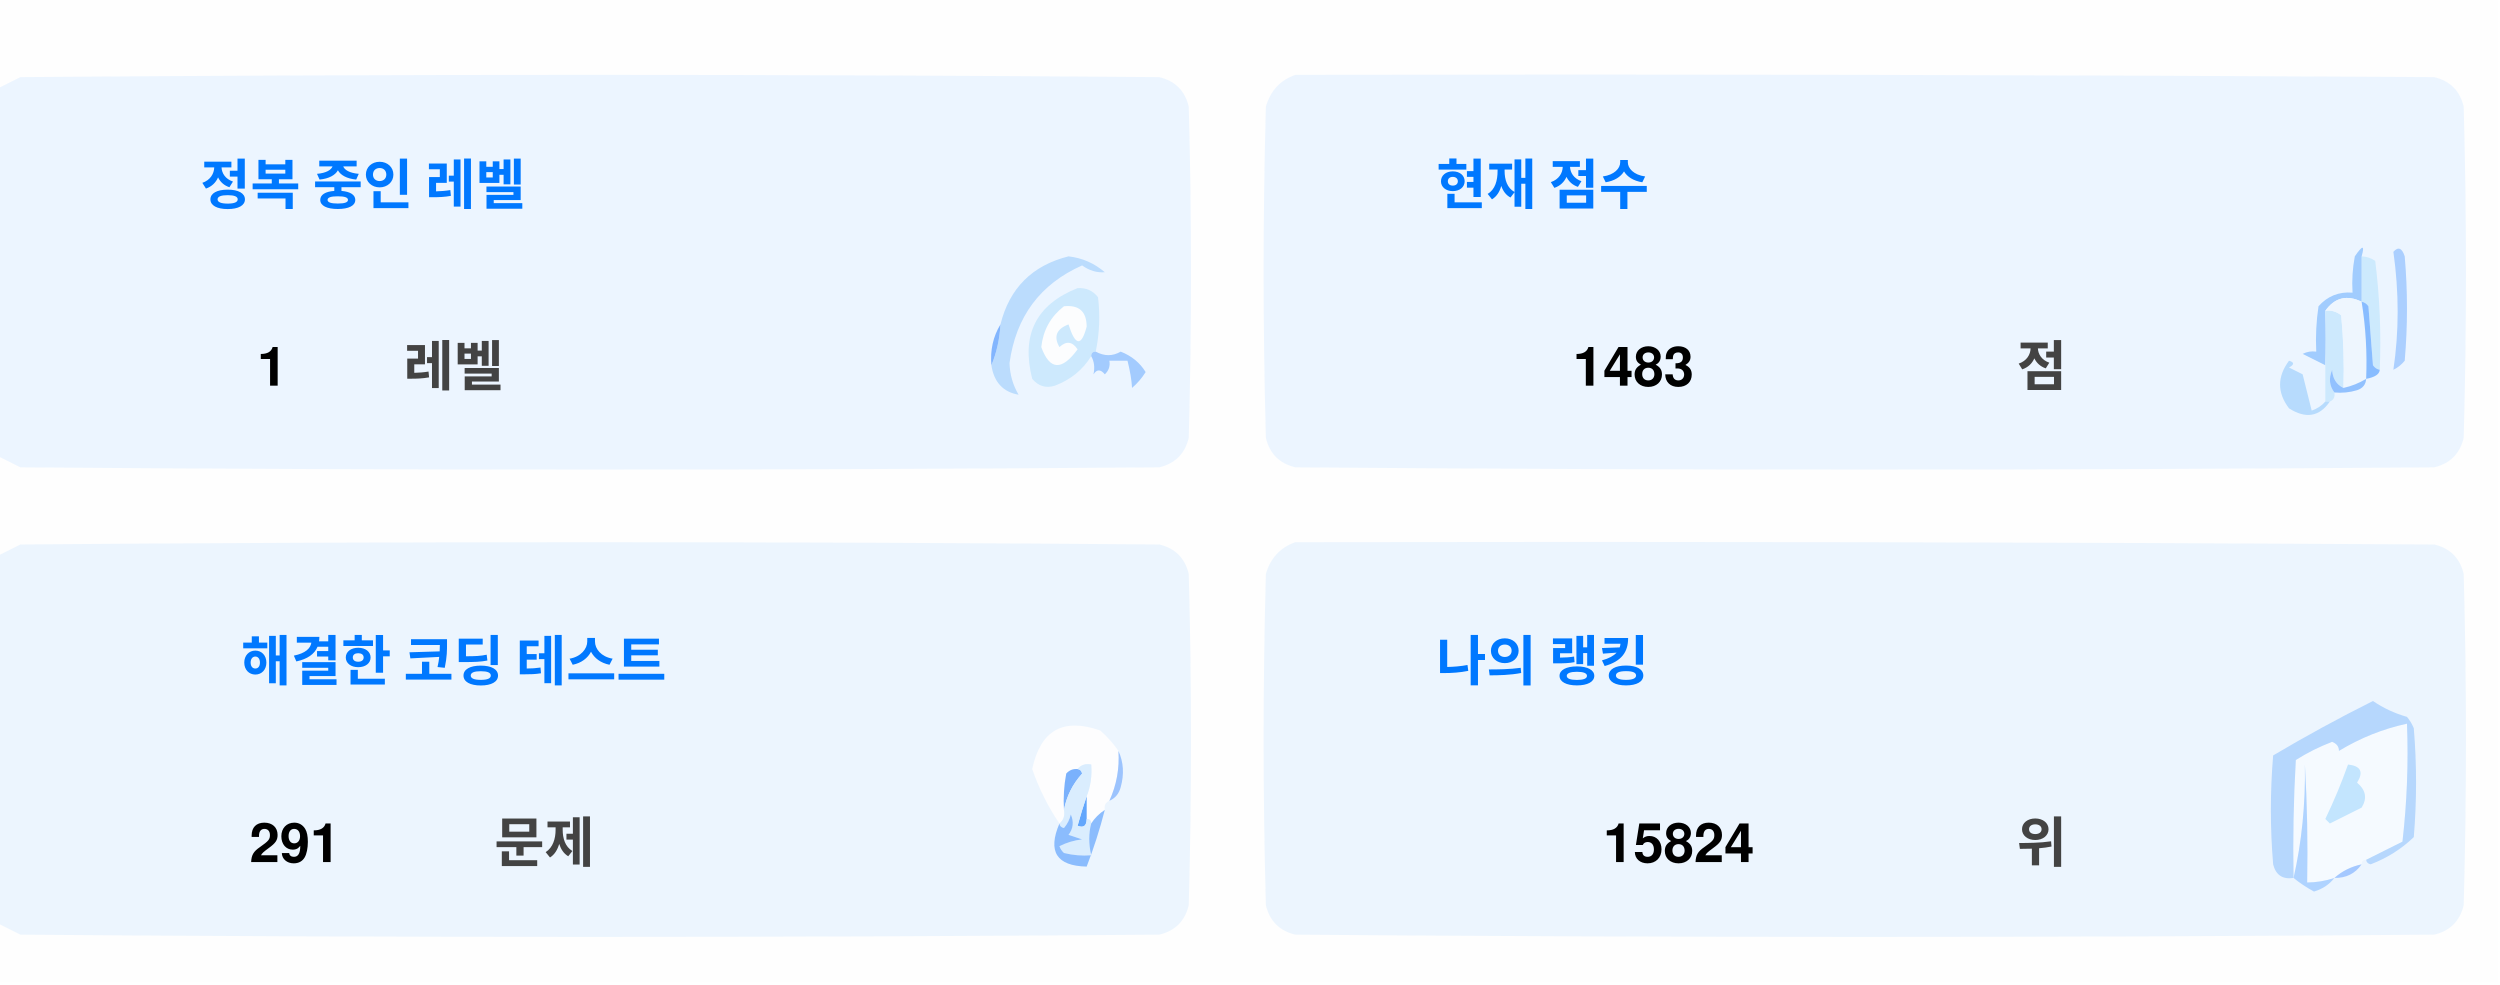
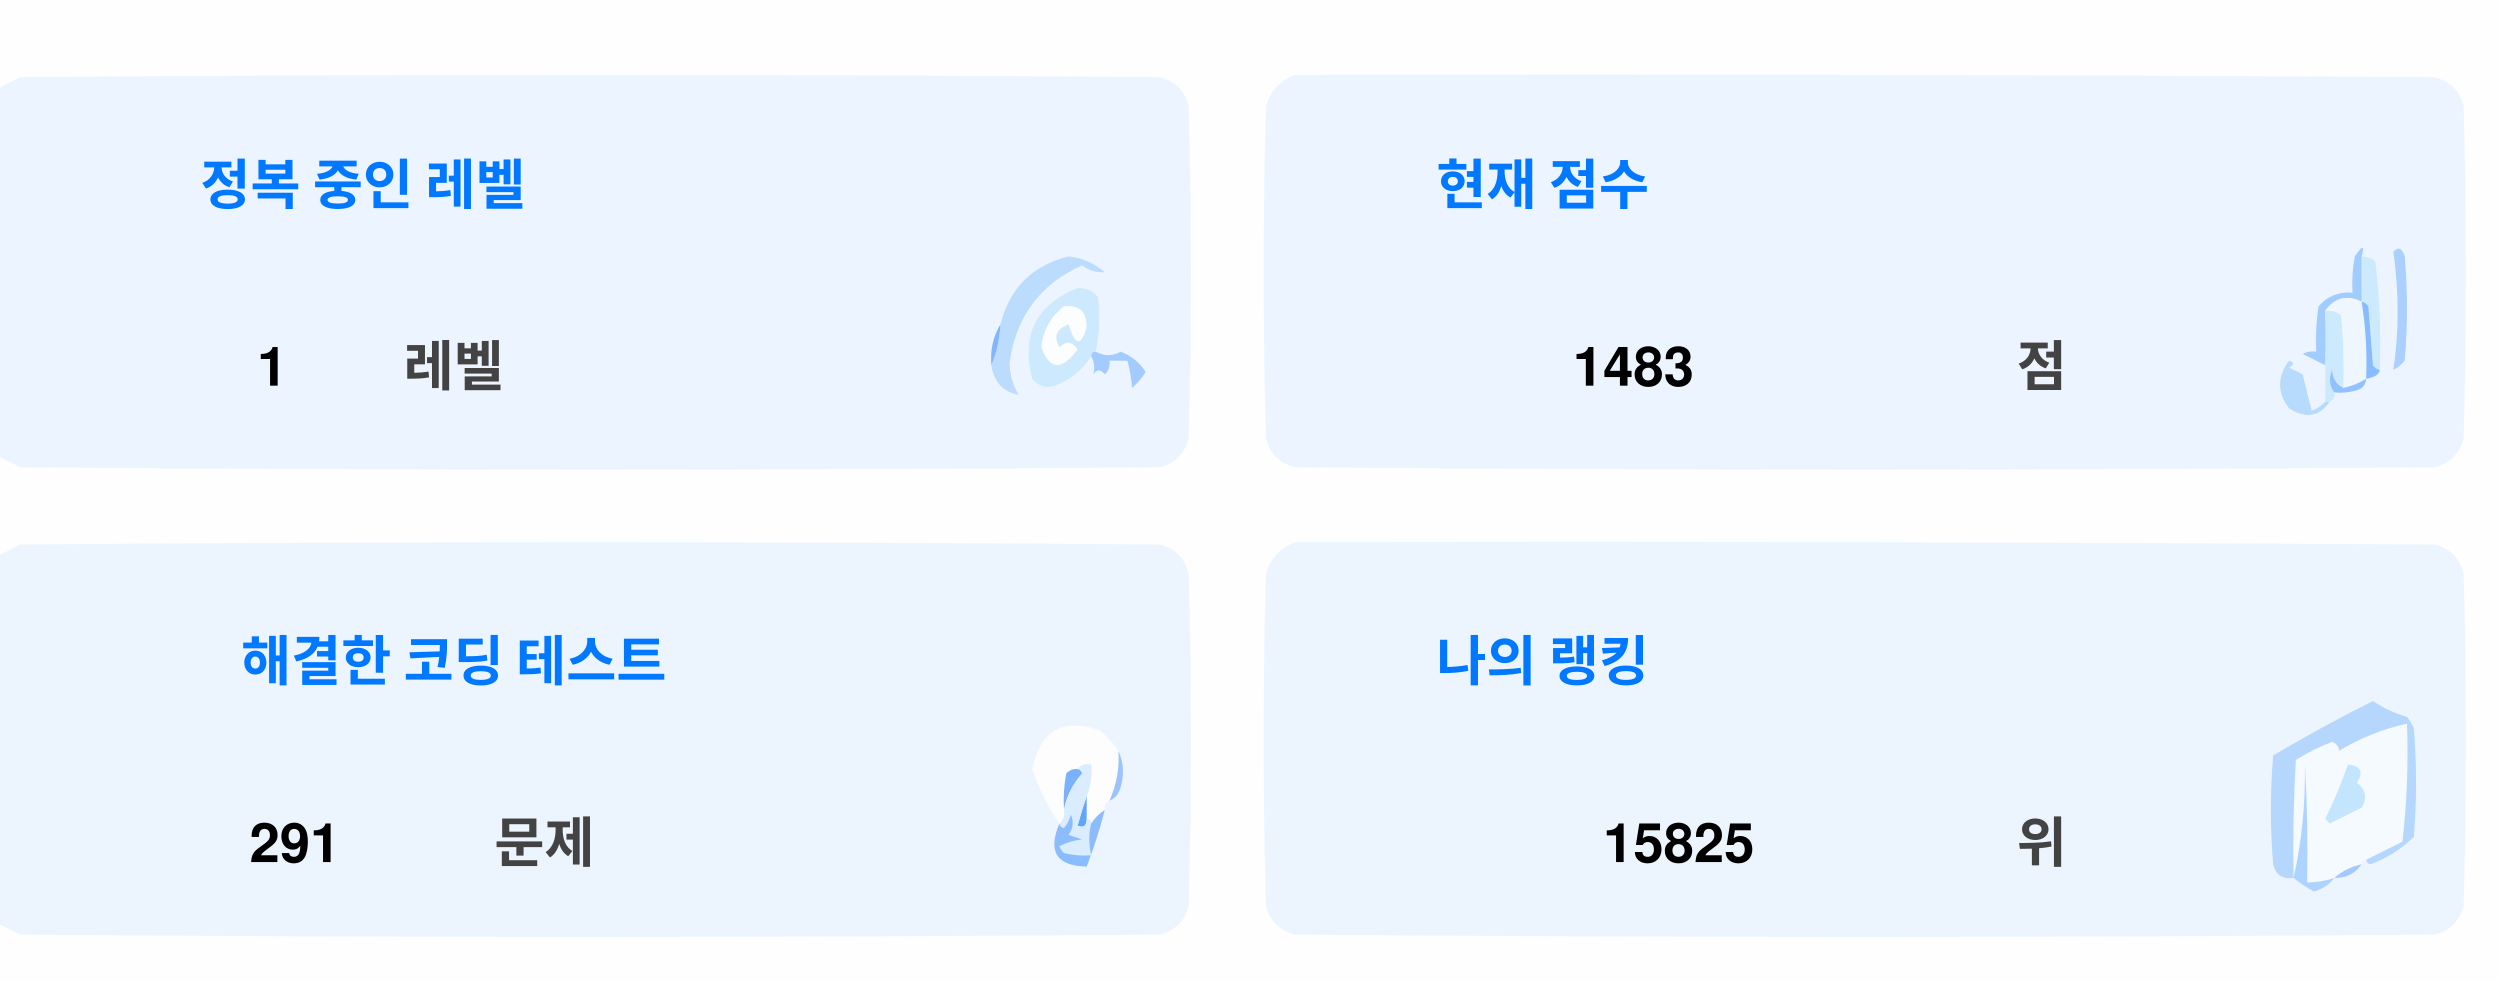
<svg xmlns="http://www.w3.org/2000/svg" version="1.1" width="551px" height="217px" style="shape-rendering:geometricPrecision; text-rendering:geometricPrecision; image-rendering:optimizeQuality; fill-rule:evenodd; clip-rule:evenodd">
  <style>.title {fill: #434343;font-size: 1rem;line-height: 1.5rem;font-weight: bold;font-family: -apple-system, BlinkMacSystemFont, Segoe UI, Helvetica, Arial, sans-serif, Apple Color Emoji, Segoe UI Emoji;}.desc {fill: #434343;font-size: 2.5rem;font-weight: bold;line-height: 1.5rem;font-family: -apple-system, BlinkMacSystemFont, Segoe UI, Helvetica, Arial, sans-serif, Apple Color Emoji, Segoe UI Emoji;}.desc-2 {fill: #434343;font-size: 1rem;font-weight: bold;line-height: 1.5rem;font-family: -apple-system, BlinkMacSystemFont, Segoe UI, Helvetica, Arial, sans-serif, Apple Color Emoji, Segoe UI Emoji;}.text, .desc {animation: twinkling 4s ease-in-out infinite;}@keyframes twinkling {40% { opacity: 1; }50% { opacity: 0.5; }60% { opacity: 1; }70% { opacity: 0.5; }80% { opacity: 1; }}</style>
  <g>
    <path style="opacity:1" fill="#fefefe" d="M -0.5,-0.5 C 183.167,-0.5 366.833,-0.5 550.5,-0.5C 550.5,71.833 550.5,144.167 550.5,216.5C 366.833,216.5 183.167,216.5 -0.5,216.5C -0.5,212.167 -0.5,207.833 -0.5,203.5C 1.14,204.32 2.807,205.153 4.5,206C 88.167,206.667 171.833,206.667 255.5,206C 259,205.167 261.167,203 262,199.5C 262.667,175.167 262.667,150.833 262,126.5C 261.167,123 259,120.833 255.5,120C 171.833,119.333 88.167,119.333 4.5,120C 2.807,120.847 1.14,121.68 -0.5,122.5C -0.5,115.167 -0.5,107.833 -0.5,100.5C 1.14,101.32 2.807,102.153 4.5,103C 88.167,103.667 171.833,103.667 255.5,103C 259,102.167 261.167,100 262,96.5C 262.667,72.167 262.667,47.833 262,23.5C 261.167,20 259,17.833 255.5,17C 171.833,16.333 88.167,16.333 4.5,17C 2.807,17.847 1.14,18.68 -0.5,19.5C -0.5,12.833 -0.5,6.167 -0.5,-0.5 Z" />
  </g>
  <g>
    <path style="opacity:1" fill="#ecf5ff" d="M -0.5,100.5 C -0.5,73.5 -0.5,46.5 -0.5,19.5C 1.14,18.68 2.807,17.847 4.5,17C 88.167,16.333 171.833,16.333 255.5,17C 259,17.833 261.167,20 262,23.5C 262.667,47.833 262.667,72.167 262,96.5C 261.167,100 259,102.167 255.5,103C 171.833,103.667 88.167,103.667 4.5,103C 2.807,102.153 1.14,101.32 -0.5,100.5 Z" />
  </g>
  <g>
    <path style="opacity:1" fill="#ecf5ff" d="M 285.5,16.5 C 369.167,16.333 452.834,16.5 536.5,17C 540,17.833 542.167,20 543,23.5C 543.667,47.833 543.667,72.167 543,96.5C 542.167,100 540,102.167 536.5,103C 452.833,103.667 369.167,103.667 285.5,103C 282,102.167 279.833,100 279,96.5C 278.333,72.167 278.333,47.833 279,23.5C 280.018,19.985 282.185,17.652 285.5,16.5 Z" />
  </g>
  <g>
    <path style="opacity:1" fill="#cdeafd" d="M 520.5,56.5 C 521.583,56.539 522.583,56.873 523.5,57.5C 524.498,65.472 524.831,73.472 524.5,81.5C 523.883,81.389 523.383,81.056 523,80.5C 522.667,76.167 522.333,71.833 522,67.5C 521.617,66.944 521.117,66.611 520.5,66.5C 520.5,63.167 520.5,59.833 520.5,56.5 Z" />
  </g>
  <g>
    <path style="opacity:1" fill="#abcfff" d="M 527.5,55.5 C 528.566,54.308 529.399,54.641 530,56.5C 530.667,64.167 530.667,71.833 530,79.5C 529.311,80.357 528.478,81.023 527.5,81.5C 528.758,73.08 528.758,64.414 527.5,55.5 Z" />
  </g>
  <g>
    <path style="opacity:1" fill="#bbdcfd" d="M 218.5,80.5 C 219.657,77.727 220.324,74.727 220.5,71.5C 222.49,63.51 227.49,58.51 235.5,56.5C 238.528,56.847 241.194,58.014 243.5,60C 241.744,60.141 240.078,59.641 238.5,58.5C 229.247,62.607 223.914,69.773 222.5,80C 222.565,82.526 223.232,84.859 224.5,87C 221.07,86.397 219.07,84.231 218.5,80.5 Z" />
  </g>
  <g>
    <path style="opacity:1" fill="#cde9fd" d="M 241.5,77.5 C 240.833,77.5 240.5,77.833 240.5,78.5C 238.628,81.529 235.961,83.695 232.5,85C 230.536,85.624 228.869,85.124 227.5,83.5C 225.021,73.791 228.354,67.124 237.5,63.5C 239.374,63.39 240.874,64.056 242,65.5C 242.497,69.524 242.331,73.524 241.5,77.5 Z" />
  </g>
  <g>
    <path style="opacity:1" fill="#fcfdfe" d="M 234.5,67.5 C 237.826,67.162 239.493,68.662 239.5,72C 238.334,76.434 237,76.267 235.5,71.5C 232.832,72.515 232.166,74.182 233.5,76.5C 235.017,75.089 236.351,75.256 237.5,77C 234.006,81.771 231.34,81.605 229.5,76.5C 229.904,72.771 231.571,69.771 234.5,67.5 Z" />
  </g>
  <g>
    <path style="opacity:1" fill="#a1ccfe" d="M 520.5,56.5 C 520.5,59.833 520.5,63.167 520.5,66.5C 517.238,64.922 514.572,65.589 512.5,68.5C 512.617,72.81 512.617,76.81 512.5,80.5C 510.86,79.68 509.193,78.847 507.5,78C 508.448,77.517 509.448,77.35 510.5,77.5C 510.335,74.15 510.502,70.817 511,67.5C 512.995,65.253 515.495,64.253 518.5,64.5C 518.336,61.813 518.503,59.146 519,56.5C 520.731,53.969 521.231,53.969 520.5,56.5 Z" />
  </g>
  <g>
    <path style="opacity:1" fill="#cde9fd" d="M 512.5,68.5 C 513.822,68.33 514.989,68.663 516,69.5C 516.499,74.823 516.666,80.156 516.5,85.5C 514.955,84.77 514.122,83.437 514,81.5C 513.22,83.387 513.387,85.054 514.5,86.5C 514.672,87.492 514.338,88.158 513.5,88.5C 513.167,88.5 512.833,88.5 512.5,88.5C 512.5,85.833 512.5,83.167 512.5,80.5C 512.617,76.81 512.617,72.81 512.5,68.5 Z" />
  </g>
  <g>
    <path style="opacity:1" fill="#eef6fe" d="M 520.5,66.5 C 521.407,72.106 521.74,77.773 521.5,83.5C 519.95,84.441 518.284,85.108 516.5,85.5C 516.666,80.156 516.499,74.823 516,69.5C 514.989,68.663 513.822,68.33 512.5,68.5C 514.572,65.589 517.238,64.922 520.5,66.5 Z" />
  </g>
  <g>
    <path style="opacity:1" fill="#88bcff" d="M 520.5,66.5 C 521.117,66.611 521.617,66.944 522,67.5C 522.333,71.833 522.667,76.167 523,80.5C 523.383,81.056 523.883,81.389 524.5,81.5C 524.445,82.469 523.445,83.136 521.5,83.5C 521.74,77.773 521.407,72.106 520.5,66.5 Z" />
  </g>
  <g>
    <path style="opacity:1" fill="#82b5fe" d="M 220.5,71.5 C 220.324,74.727 219.657,77.727 218.5,80.5C 218.215,77.171 218.882,74.171 220.5,71.5 Z" />
  </g>
  <g>
    <path style="opacity:1" fill="#a3cbfe" d="M 240.5,78.5 C 240.5,77.833 240.833,77.5 241.5,77.5C 243.391,78.536 245.224,78.536 247,77.5C 249.391,78.429 251.225,79.929 252.5,82C 251.681,83.319 250.681,84.486 249.5,85.5C 249.409,83.777 249.075,81.777 248.5,79.5C 247.167,79.5 245.833,79.5 244.5,79.5C 244.719,80.675 244.386,81.675 243.5,82.5C 242.575,81.359 241.741,81.359 241,82.5C 241.331,80.981 241.164,79.648 240.5,78.5 Z" />
  </g>
  <g>
    <path style="opacity:1" fill="#b7dbfd" d="M 512.5,88.5 C 512.833,88.5 513.167,88.5 513.5,88.5C 511.199,91.857 508.199,92.357 504.5,90C 501.872,86.535 501.872,83.035 504.5,79.5C 505.696,79.846 505.696,80.346 504.5,81C 505.5,81.5 506.5,82 507.5,82.5C 508.167,85.167 508.833,87.833 509.5,90.5C 510.739,90.058 511.739,89.391 512.5,88.5 Z" />
  </g>
  <g>
    <path style="opacity:1" fill="#92c1fe" d="M 516.5,85.5 C 518.284,85.108 519.95,84.441 521.5,83.5C 521.423,84.75 520.756,85.583 519.5,86C 517.866,86.493 516.199,86.66 514.5,86.5C 513.387,85.054 513.22,83.387 514,81.5C 514.122,83.437 514.955,84.77 516.5,85.5 Z" />
  </g>
  <g>
    <path style="opacity:1" fill="#ecf5fe" d="M -0.5,203.5 C -0.5,176.5 -0.5,149.5 -0.5,122.5C 1.14,121.68 2.807,120.847 4.5,120C 88.167,119.333 171.833,119.333 255.5,120C 259,120.833 261.167,123 262,126.5C 262.667,150.833 262.667,175.167 262,199.5C 261.167,203 259,205.167 255.5,206C 171.833,206.667 88.167,206.667 4.5,206C 2.807,205.153 1.14,204.32 -0.5,203.5 Z" />
  </g>
  <g>
    <path style="opacity:1" fill="#ecf5fe" d="M 285.5,119.5 C 369.167,119.333 452.834,119.5 536.5,120C 540,120.833 542.167,123 543,126.5C 543.667,150.833 543.667,175.167 543,199.5C 542.167,203 540,205.167 536.5,206C 452.833,206.667 369.167,206.667 285.5,206C 282,205.167 279.833,203 279,199.5C 278.333,175.167 278.333,150.833 279,126.5C 280.018,122.985 282.185,120.652 285.5,119.5 Z" />
  </g>
  <g>
    <path style="opacity:1" fill="#fdfdfe" d="M 246.5,165.5 C 246.758,169.367 246.092,173.034 244.5,176.5C 243.662,176.842 243.328,177.508 243.5,178.5C 242.272,179.306 241.272,180.306 240.5,181.5C 240.5,180.833 240.167,180.5 239.5,180.5C 239.5,178.833 239.5,177.167 239.5,175.5C 240.369,173.283 240.702,170.95 240.5,168.5C 239.209,168.263 238.209,168.596 237.5,169.5C 236.504,169.414 235.671,169.748 235,170.5C 234.503,173.146 234.336,175.813 234.5,178.5C 234.737,179.791 234.404,180.791 233.5,181.5C 230.986,177.806 228.986,173.806 227.5,169.5C 229.309,160.957 234.309,158.124 242.5,161C 244.07,162.397 245.404,163.897 246.5,165.5 Z" />
  </g>
  <g>
    <path style="opacity:1" fill="#f5faff" d="M 521.5,189.5 C 520.833,189.5 520.5,189.833 520.5,190.5C 518.181,190.992 516.181,191.992 514.5,193.5C 512.565,194.15 510.565,194.483 508.5,194.5C 508.666,185.827 508.5,177.16 508,168.5C 508.141,177.227 507.308,185.56 505.5,193.5C 505.334,184.827 505.5,176.16 506,167.5C 508.527,165.903 511.194,164.57 514,163.5C 515.011,163.892 515.511,164.559 515.5,165.5C 520.21,162.641 525.21,160.641 530.5,159.5C 530.831,168.192 530.498,176.859 529.5,185.5C 526.807,186.847 524.14,188.18 521.5,189.5 Z" />
  </g>
  <g>
    <path style="opacity:1" fill="#b6d7fd" d="M 521.5,189.5 C 524.14,188.18 526.807,186.847 529.5,185.5C 530.498,176.859 530.831,168.192 530.5,159.5C 525.21,160.641 520.21,162.641 515.5,165.5C 515.511,164.559 515.011,163.892 514,163.5C 511.194,164.57 508.527,165.903 506,167.5C 505.5,176.16 505.334,184.827 505.5,193.5C 503.089,193.863 501.589,192.863 501,190.5C 500.333,182.5 500.333,174.5 501,166.5C 508.173,162.246 515.507,158.246 523,154.5C 525.304,156.068 527.804,157.235 530.5,158C 531.126,158.75 531.626,159.584 532,160.5C 532.667,168.5 532.667,176.5 532,184.5C 529.292,187.111 526.125,189.111 522.5,190.5C 521.893,190.376 521.56,190.043 521.5,189.5 Z" />
  </g>
  <g>
    <path style="opacity:1" fill="#c3e5fe" d="M 517.5,168.5 C 520.317,168.801 520.984,170.134 519.5,172.5C 521.439,174.122 521.772,175.956 520.5,178C 518.167,179.167 515.833,180.333 513.5,181.5C 513.167,181.167 512.833,180.833 512.5,180.5C 514.414,176.515 516.081,172.515 517.5,168.5 Z" />
  </g>
  <g>
    <path style="opacity:1" fill="#7ab1fc" d="M 237.5,169.5 C 238.043,169.56 238.376,169.893 238.5,170.5C 236.395,172.836 235.062,175.503 234.5,178.5C 234.336,175.813 234.503,173.146 235,170.5C 235.671,169.748 236.504,169.414 237.5,169.5 Z" />
  </g>
  <g>
    <path style="opacity:1" fill="#afd3ff" d="M 514.5,193.5 C 513.378,194.947 511.878,195.947 510,196.5C 508.348,195.601 506.848,194.601 505.5,193.5C 507.308,185.56 508.141,177.227 508,168.5C 508.5,177.16 508.666,185.827 508.5,194.5C 510.565,194.483 512.565,194.15 514.5,193.5 Z" />
  </g>
  <g>
    <path style="opacity:1" fill="#9cc3fd" d="M 246.5,165.5 C 247.634,167.966 247.801,170.633 247,173.5C 246.623,174.942 245.79,175.942 244.5,176.5C 246.092,173.034 246.758,169.367 246.5,165.5 Z" />
  </g>
  <g>
    <path style="opacity:1" fill="#62a6fc" d="M 239.5,175.5 C 239.5,177.167 239.5,178.833 239.5,180.5C 239.483,182.028 238.816,182.528 237.5,182C 238.117,179.723 238.784,177.556 239.5,175.5 Z" />
  </g>
  <g>
    <path style="opacity:1" fill="#daedfe" d="M 237.5,169.5 C 238.209,168.596 239.209,168.263 240.5,168.5C 240.702,170.95 240.369,173.283 239.5,175.5C 238.784,177.556 238.117,179.723 237.5,182C 238.816,182.528 239.483,182.028 239.5,180.5C 240.167,180.5 240.5,180.833 240.5,181.5C 239.918,183.669 239.918,186.002 240.5,188.5C 238.473,188.662 236.473,188.495 234.5,188C 234.043,187.586 233.709,187.086 233.5,186.5C 235.078,185.702 236.744,185.202 238.5,185C 237.5,184.667 236.5,184.333 235.5,184C 236.554,182.612 236.72,181.112 236,179.5C 235.751,180.624 235.251,181.624 234.5,182.5C 233.893,182.376 233.56,182.043 233.5,181.5C 234.404,180.791 234.737,179.791 234.5,178.5C 235.062,175.503 236.395,172.836 238.5,170.5C 238.376,169.893 238.043,169.56 237.5,169.5 Z" />
  </g>
  <g>
    <path style="opacity:1" fill="#8bbcfd" d="M 243.5,178.5 C 242.395,182.803 241.062,186.969 239.5,191C 232.857,190.847 230.857,187.68 233.5,181.5C 233.56,182.043 233.893,182.376 234.5,182.5C 235.251,181.624 235.751,180.624 236,179.5C 236.72,181.112 236.554,182.612 235.5,184C 236.5,184.333 237.5,184.667 238.5,185C 236.744,185.202 235.078,185.702 233.5,186.5C 233.709,187.086 234.043,187.586 234.5,188C 236.473,188.495 238.473,188.662 240.5,188.5C 239.918,186.002 239.918,183.669 240.5,181.5C 241.272,180.306 242.272,179.306 243.5,178.5 Z" />
  </g>
  <g>
    <path style="opacity:1" fill="#a4c8ff" d="M 520.5,190.5 C 519.089,192.539 517.089,193.539 514.5,193.5C 516.181,191.992 518.181,190.992 520.5,190.5 Z" />
  </g>
  <text text-anchor="middle" x="80" y="45" class="title" style="fill:#0078ff;" stroke="#none" stroke-width="1">정복 중인 레벨</text>
  <text text-anchor="middle" x="60" y="85" class="desc" style="fill:#000000;" stroke="#none" stroke-width="1">1</text>
  <text text-anchor="middle" x="100" y="85" class="desc-2" style="fill:#434343;" stroke="#none" stroke-width="1">레벨</text>
  <text text-anchor="middle" x="340" y="45" class="title" style="fill:#0078ff;" stroke="#none" stroke-width="1">현재 점수</text>
  <text text-anchor="middle" x="360" y="85" class="desc" style="fill:#000000;" stroke="#none" stroke-width="1">1483</text>
  <text text-anchor="middle" x="450" y="85" class="desc-2" style="fill:#434343;" stroke="#none" stroke-width="1">점</text>
  <text text-anchor="middle" x="100" y="150" class="title" style="fill:#0078ff;" stroke="#none" stroke-width="1">해결한 코딩 테스트</text>
  <text text-anchor="middle" x="65" y="190" class="desc" style="fill:#000000;" stroke="#none" stroke-width="1">291</text>
  <text text-anchor="middle" x="120" y="190" class="desc-2" style="fill:#434343;" stroke="#none" stroke-width="1">문제</text>
  <text text-anchor="middle" x="340" y="150" class="title" style="fill:#0078ff;" stroke="#none" stroke-width="1">나의 랭킹</text>
-   <text text-anchor="middle" x="370" y="190" class="desc" style="fill:#000000;" stroke="#none" stroke-width="1">15824</text>
+   <text text-anchor="middle" x="370" y="190" class="desc" style="fill:#000000;" stroke="#none" stroke-width="1">15825</text>
  <text text-anchor="middle" x="450" y="190" class="desc-2" style="fill:#434343;" stroke="#none" stroke-width="1">위</text>
</svg>
